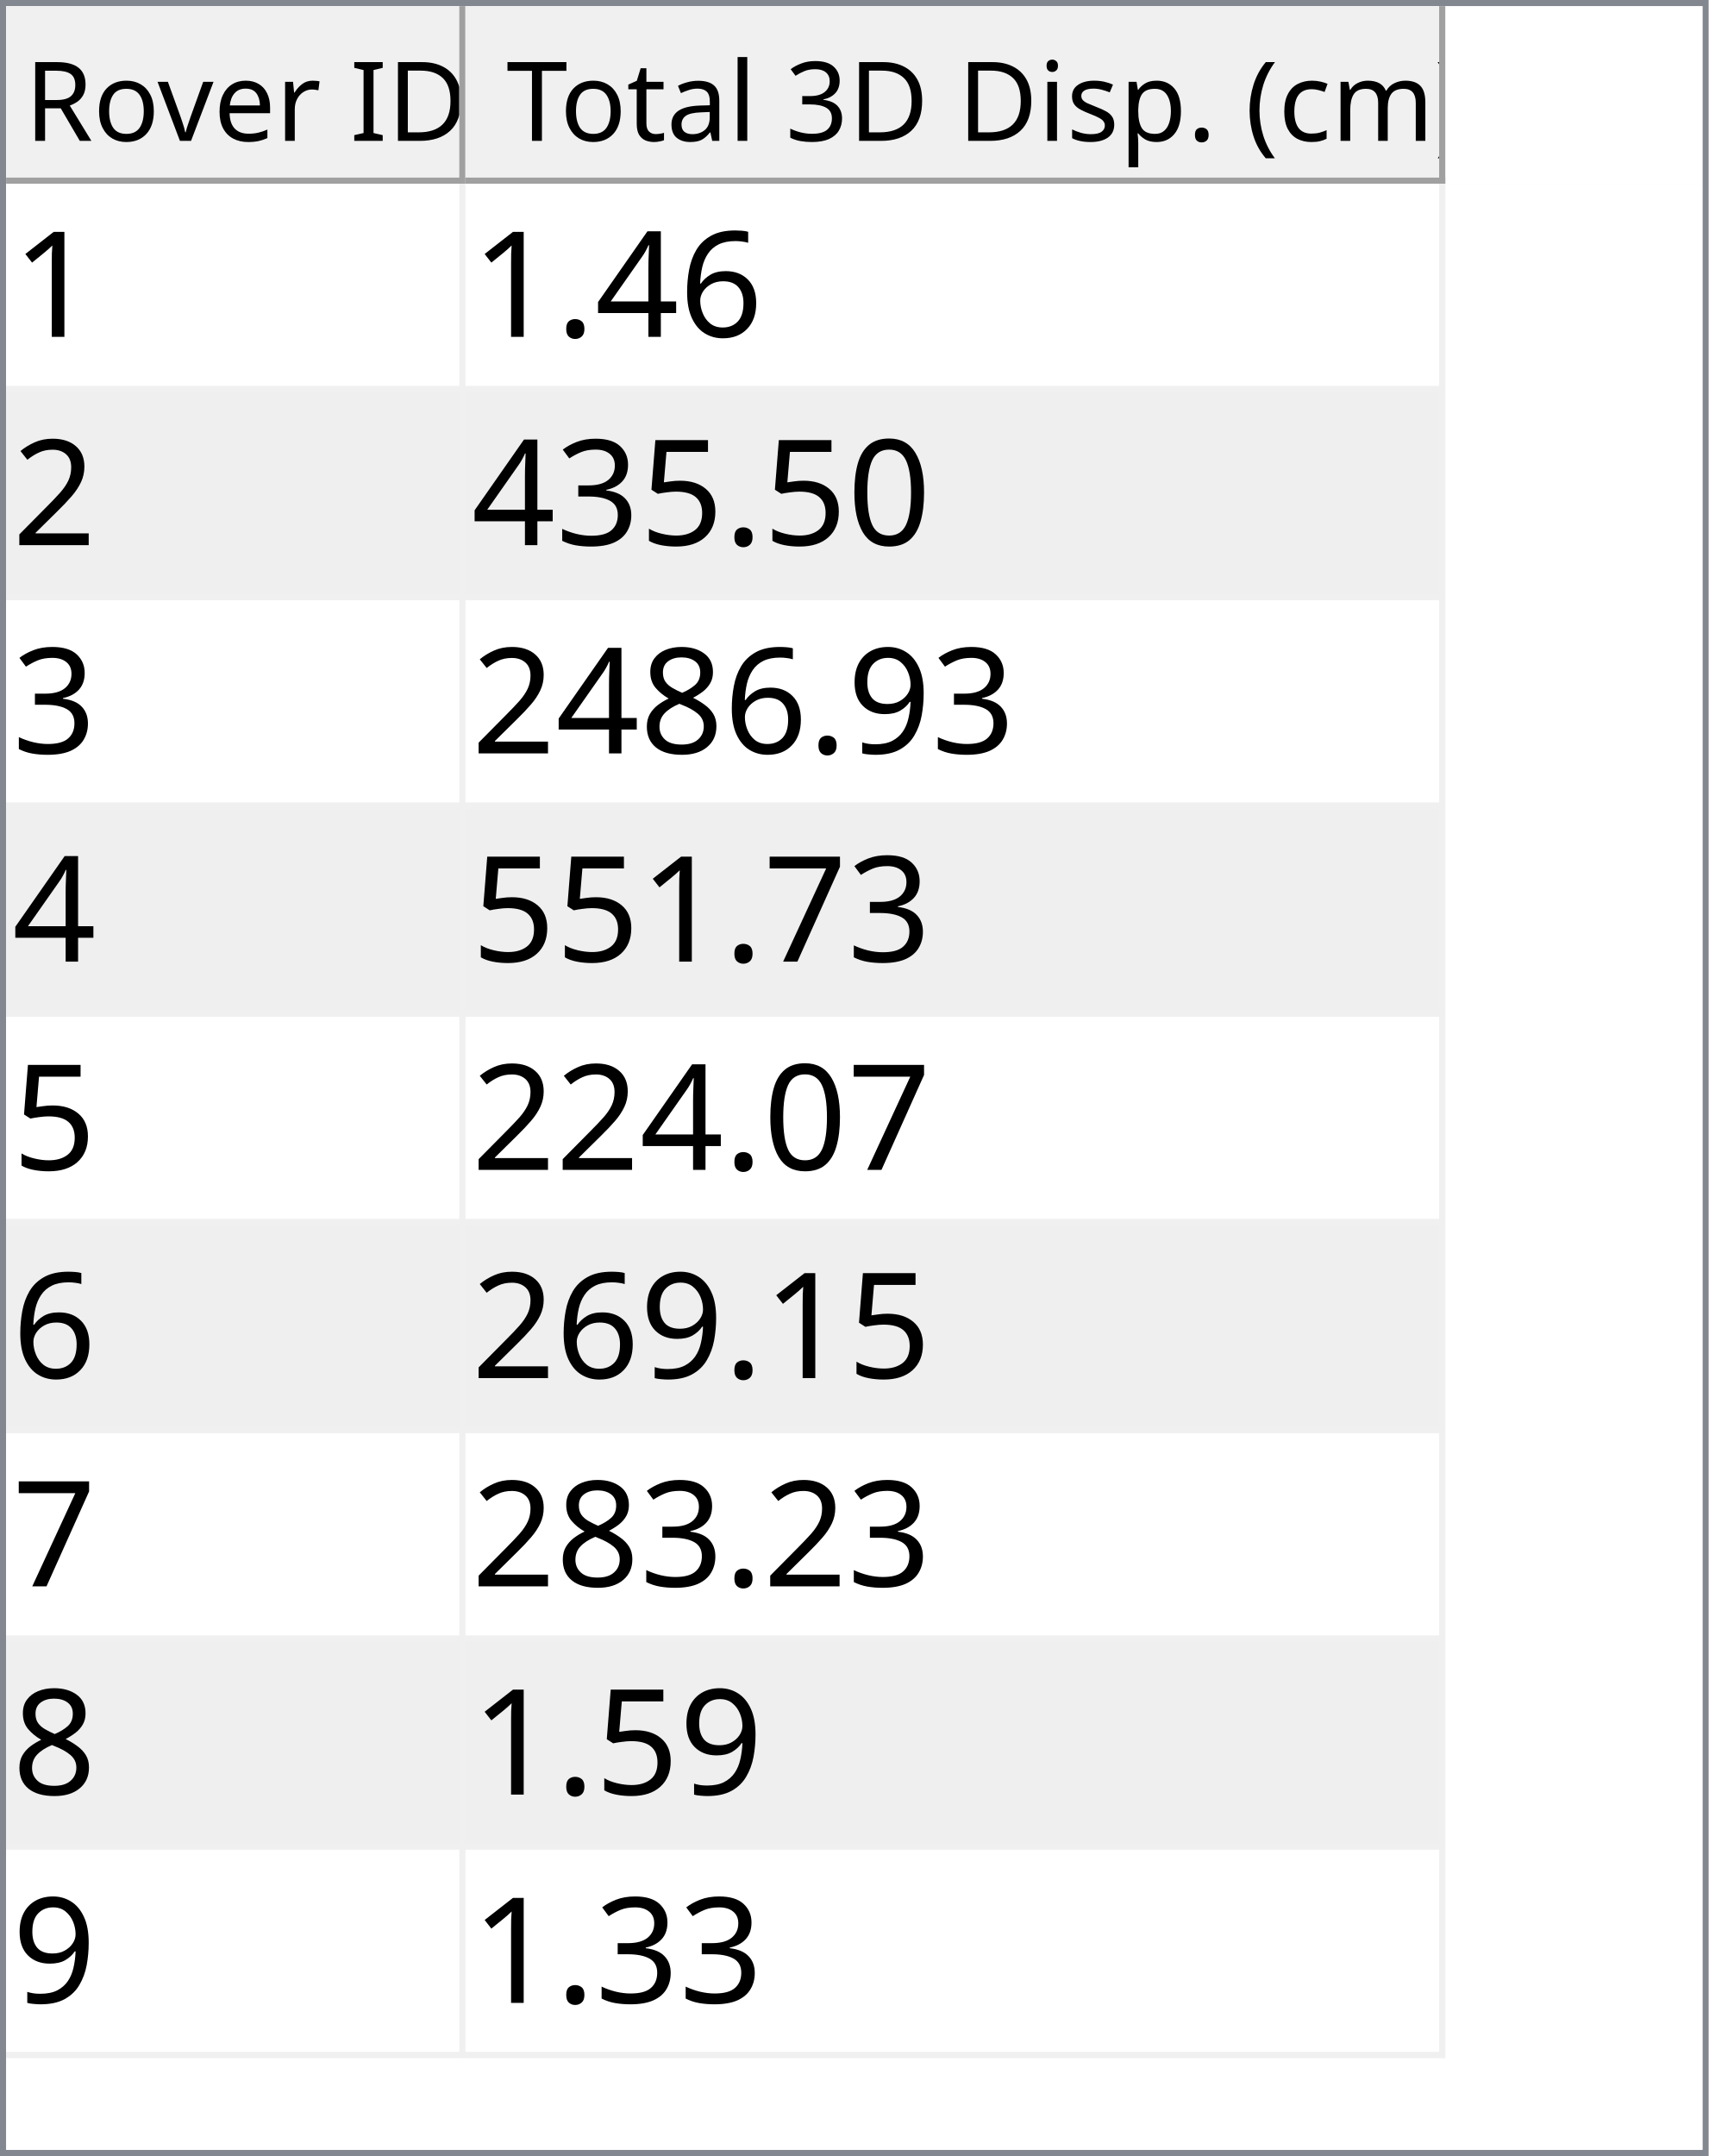
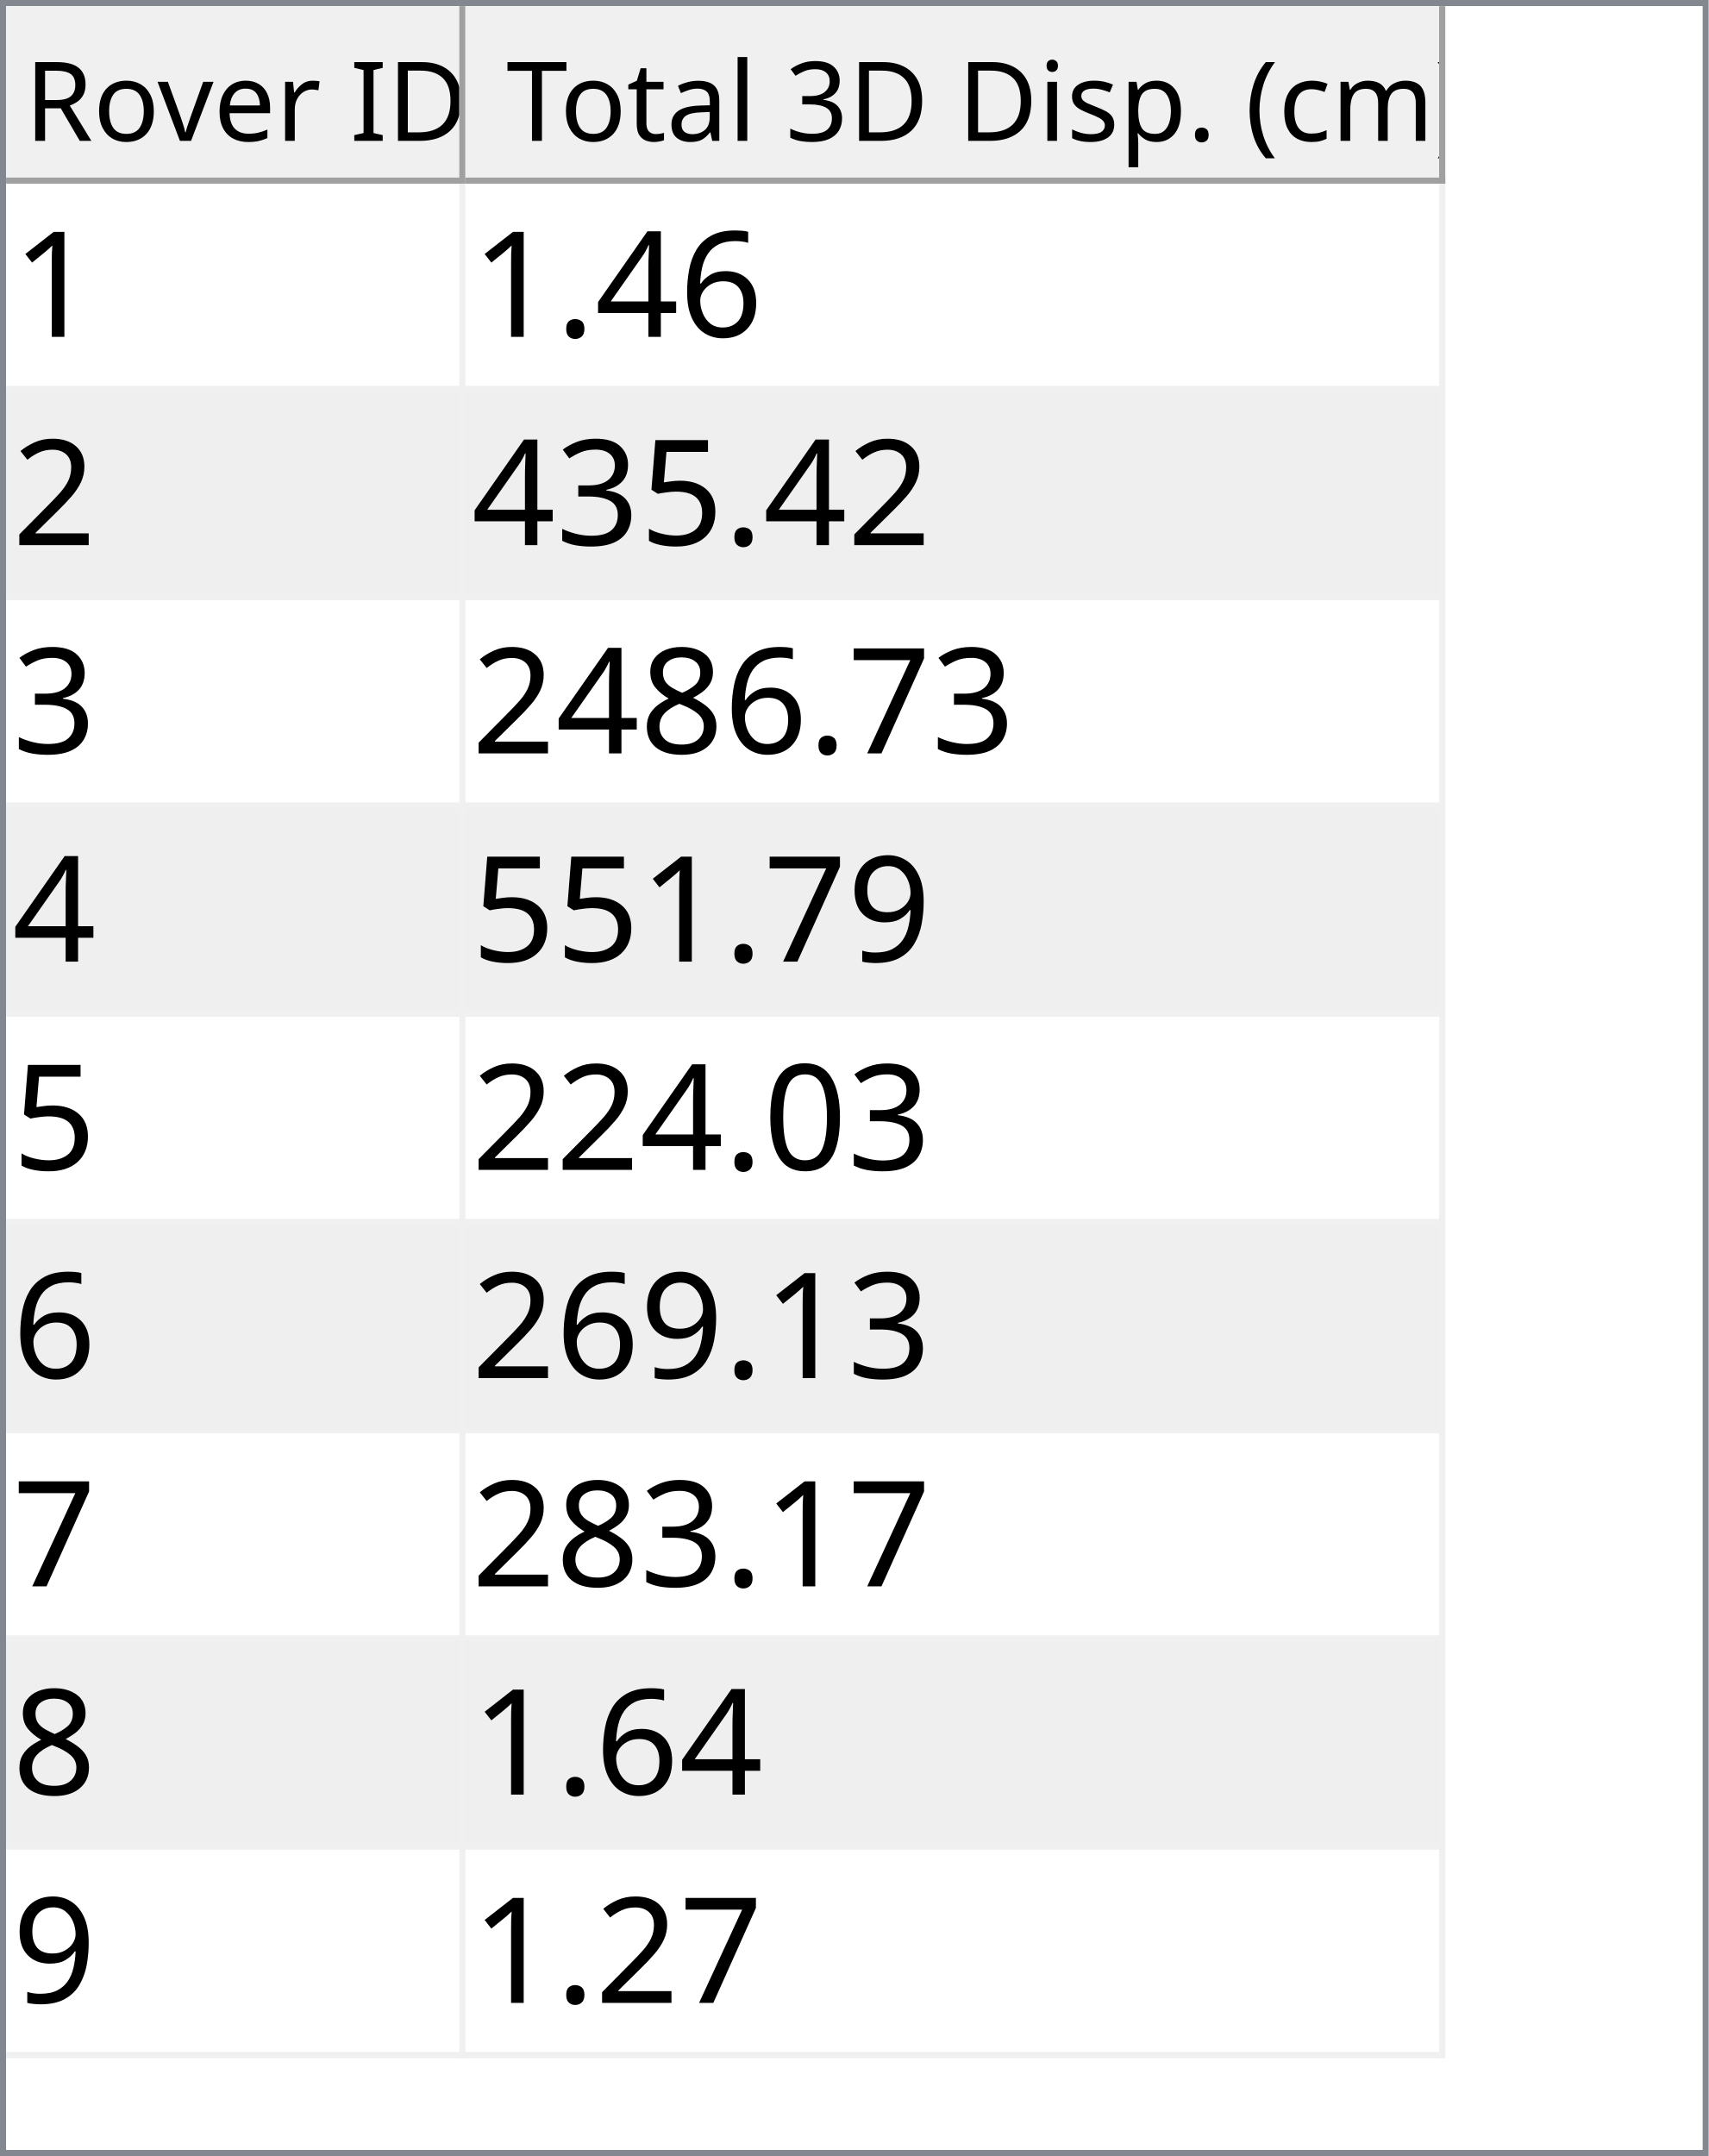
<svg xmlns="http://www.w3.org/2000/svg" style="fill-opacity:1; color-rendering:auto; color-interpolation:auto; text-rendering:auto; stroke:black; stroke-linecap:square; stroke-miterlimit:10; shape-rendering:auto; stroke-opacity:1; fill:black; stroke-dasharray:none; font-weight:normal; stroke-width:1; font-family:'Dialog'; font-style:normal; stroke-linejoin:miter; font-size:12px; stroke-dashoffset:0; image-rendering:auto;" width="279" height="352">
  <defs id="genericDefs" />
  <g>
    <defs id="defs1">
      <clipPath clipPathUnits="userSpaceOnUse" id="clipPath1">
        <path d="M0 0 L279 0 L279 352 L0 352 L0 0 Z" />
      </clipPath>
      <clipPath clipPathUnits="userSpaceOnUse" id="clipPath2">
        <path d="M0 0 L0 352 L279 352 L279 0 Z" />
      </clipPath>
      <clipPath clipPathUnits="userSpaceOnUse" id="clipPath3">
        <path d="M0 0 L0 29 L277 29 L277 0 Z" />
      </clipPath>
      <clipPath clipPathUnits="userSpaceOnUse" id="clipPath4">
        <path d="M0 0 L0 29 L75 29 L75 0 Z" />
      </clipPath>
      <clipPath clipPathUnits="userSpaceOnUse" id="clipPath5">
        <path d="M1 1 L1 28 L74 28 L74 1 Z" />
      </clipPath>
      <clipPath clipPathUnits="userSpaceOnUse" id="clipPath6">
        <path d="M0 0 L0 27 L73 27 L73 0 Z" />
      </clipPath>
      <clipPath clipPathUnits="userSpaceOnUse" id="clipPath7">
        <path d="M-0.5 -0.5 L-0.5 28.5 L74.5 28.5 L74.5 -0.5 Z" />
      </clipPath>
      <clipPath clipPathUnits="userSpaceOnUse" id="clipPath8">
        <path d="M0 0 L0 29 L160 29 L160 0 Z" />
      </clipPath>
      <clipPath clipPathUnits="userSpaceOnUse" id="clipPath9">
        <path d="M1 1 L1 28 L159 28 L159 1 Z" />
      </clipPath>
      <clipPath clipPathUnits="userSpaceOnUse" id="clipPath10">
        <path d="M0 0 L0 27 L158 27 L158 0 Z" />
      </clipPath>
      <clipPath clipPathUnits="userSpaceOnUse" id="clipPath11">
        <path d="M-0.5 -0.5 L-0.5 28.5 L159.5 28.5 L159.5 -0.5 Z" />
      </clipPath>
      <clipPath clipPathUnits="userSpaceOnUse" id="clipPath12">
        <path d="M0 0 L0 321 L277 321 L277 0 Z" />
      </clipPath>
      <clipPath clipPathUnits="userSpaceOnUse" id="clipPath13">
        <path d="M0 0 L0 306 L235 306 L235 0 Z" />
      </clipPath>
      <clipPath clipPathUnits="userSpaceOnUse" id="clipPath14">
        <path d="M-0.5 -0.5 L-0.5 305.5 L234.5 305.5 L234.5 -0.5 Z" />
      </clipPath>
      <clipPath clipPathUnits="userSpaceOnUse" id="clipPath15">
        <path d="M0 0 L0 33 L74 33 L74 0 Z" />
      </clipPath>
      <clipPath clipPathUnits="userSpaceOnUse" id="clipPath16">
        <path d="M0 0 L0 33 L159 33 L159 0 Z" />
      </clipPath>
      <font horiz-adv-x="64.551" id="font1">
        <font-face ascent="107.91" descent="25.098" units-per-em="100" style="font-style:normal; font-family:Segoe UI; font-weight:normal;" />
        <missing-glyph horiz-adv-x="64.551" d="M8.109 0 L8.109 68.266 L56.453 68.266 L56.453 0 L8.109 0 ZM15.328 7.234 L49.219 7.234 L49.219 61.031 L15.328 61.031 L15.328 7.234 Z" />
        <glyph unicode="D" horiz-adv-x="70.117" d="M9.188 0 L9.188 70.016 L28.516 70.016 Q65.531 70.016 65.531 35.891 Q65.531 19.672 55.25 9.836 Q44.969 0 27.734 0 L9.188 0 ZM17.391 62.594 L17.391 7.422 L27.828 7.422 Q41.609 7.422 49.273 14.797 Q56.938 22.172 56.938 35.688 Q56.938 62.594 28.328 62.594 L17.391 62.594 Z" />
        <glyph unicode="I" horiz-adv-x="26.611" d="M17.391 0 L9.188 0 L9.188 70.016 L17.391 70.016 L17.391 0 Z" />
        <glyph unicode=" " horiz-adv-x="27.393" d="" />
        <glyph unicode="r" horiz-adv-x="34.766" d="M34.188 41.891 Q32.078 43.5 28.125 43.5 Q23 43.5 19.555 38.672 Q16.109 33.844 16.109 25.484 L16.109 0 L8.109 0 L8.109 50 L16.109 50 L16.109 39.703 L16.312 39.703 Q18.016 44.969 21.531 47.922 Q25.047 50.875 29.391 50.875 Q32.516 50.875 34.188 50.203 L34.188 41.891 Z" />
        <glyph unicode="e" horiz-adv-x="52.295" d="M48.297 23 L12.984 23 Q13.188 14.656 17.484 10.109 Q21.781 5.562 29.297 5.562 Q37.75 5.562 44.828 11.141 L44.828 3.609 Q38.234 -1.172 27.391 -1.172 Q16.797 -1.172 10.742 5.641 Q4.688 12.453 4.688 24.812 Q4.688 36.469 11.305 43.82 Q17.922 51.172 27.734 51.172 Q37.547 51.172 42.922 44.828 Q48.297 38.484 48.297 27.203 L48.297 23 ZM40.094 29.781 Q40.047 36.719 36.75 40.578 Q33.453 44.438 27.594 44.438 Q21.922 44.438 17.969 40.383 Q14.016 36.328 13.094 29.781 L40.094 29.781 Z" />
        <glyph unicode="v" horiz-adv-x="47.9" d="M47.406 50 L27.484 0 L19.625 0 L0.688 50 L9.469 50 L22.172 13.672 Q23.578 9.672 23.922 6.688 L24.125 6.688 Q24.609 10.453 25.688 13.484 L38.969 50 L47.406 50 Z" />
        <glyph unicode="o" horiz-adv-x="58.594" d="M29 -1.172 Q17.922 -1.172 11.305 5.836 Q4.688 12.844 4.688 24.422 Q4.688 37.016 11.57 44.094 Q18.453 51.172 30.172 51.172 Q41.359 51.172 47.633 44.289 Q53.906 37.406 53.906 25.203 Q53.906 13.234 47.141 6.031 Q40.375 -1.172 29 -1.172 ZM29.594 44.438 Q21.875 44.438 17.383 39.188 Q12.891 33.938 12.891 24.703 Q12.891 15.828 17.43 10.695 Q21.969 5.562 29.594 5.562 Q37.359 5.562 41.531 10.594 Q45.703 15.625 45.703 24.906 Q45.703 34.281 41.531 39.359 Q37.359 44.438 29.594 44.438 Z" />
        <glyph unicode="R" horiz-adv-x="59.814" d="M59.375 0 L49.609 0 L37.891 19.625 Q36.281 22.359 34.766 24.289 Q33.25 26.219 31.664 27.438 Q30.078 28.656 28.25 29.219 Q26.422 29.781 24.125 29.781 L17.391 29.781 L17.391 0 L9.188 0 L9.188 70.016 L30.078 70.016 Q34.672 70.016 38.555 68.867 Q42.438 67.719 45.289 65.375 Q48.141 63.031 49.758 59.547 Q51.375 56.062 51.375 51.375 Q51.375 47.703 50.273 44.656 Q49.172 41.609 47.148 39.211 Q45.125 36.812 42.266 35.133 Q39.406 33.453 35.844 32.516 L35.844 32.328 Q37.594 31.547 38.891 30.547 Q40.188 29.547 41.359 28.18 Q42.531 26.812 43.68 25.078 Q44.828 23.344 46.234 21.047 L59.375 0 ZM17.391 62.594 L17.391 37.203 L28.516 37.203 Q31.594 37.203 34.203 38.133 Q36.812 39.062 38.719 40.797 Q40.625 42.531 41.703 45.047 Q42.781 47.562 42.781 50.688 Q42.781 56.297 39.141 59.445 Q35.5 62.594 28.609 62.594 L17.391 62.594 Z" />
        <glyph unicode=")" horiz-adv-x="30.176" d="M8.297 -15.922 L1.172 -15.922 Q16.406 2.344 16.406 26.812 Q16.406 51.469 1.078 70.016 L8.297 70.016 Q23.531 52.156 23.531 26.703 Q23.531 1.375 8.297 -15.922 Z" />
        <glyph unicode="m" horiz-adv-x="86.133" d="M79.109 0 L71.094 0 L71.094 28.719 Q71.094 37.016 68.531 40.727 Q65.969 44.438 59.906 44.438 Q54.781 44.438 51.195 39.75 Q47.609 35.062 47.609 28.516 L47.609 0 L39.594 0 L39.594 29.688 Q39.594 44.438 28.219 44.438 Q22.953 44.438 19.531 40.016 Q16.109 35.594 16.109 28.516 L16.109 0 L8.109 0 L8.109 50 L16.109 50 L16.109 42.094 L16.312 42.094 Q21.625 51.172 31.844 51.172 Q36.969 51.172 40.773 48.312 Q44.578 45.453 46 40.828 Q51.562 51.172 62.594 51.172 Q79.109 51.172 79.109 30.812 L79.109 0 Z" />
        <glyph unicode="c" horiz-adv-x="46.191" d="M42.188 2.297 Q36.422 -1.172 28.516 -1.172 Q17.828 -1.172 11.258 5.789 Q4.688 12.75 4.688 23.828 Q4.688 36.188 11.766 43.68 Q18.844 51.172 30.672 51.172 Q37.25 51.172 42.281 48.734 L42.281 40.531 Q36.719 44.438 30.375 44.438 Q22.703 44.438 17.797 38.945 Q12.891 33.453 12.891 24.516 Q12.891 15.719 17.508 10.641 Q22.125 5.562 29.891 5.562 Q36.422 5.562 42.188 9.906 L42.188 2.297 Z" />
        <glyph unicode="(" horiz-adv-x="30.176" d="M29.109 -15.922 L21.969 -15.922 Q6.844 1.375 6.844 26.703 Q6.844 52.156 21.969 70.016 L29.203 70.016 Q13.875 51.469 13.875 26.812 Q13.875 2.344 29.109 -15.922 Z" />
        <glyph unicode="." horiz-adv-x="21.68" d="M10.891 -1.078 Q8.641 -1.078 7.055 0.539 Q5.469 2.156 5.469 4.391 Q5.469 6.641 7.055 8.273 Q8.641 9.906 10.891 9.906 Q13.188 9.906 14.797 8.273 Q16.406 6.641 16.406 4.391 Q16.406 2.156 14.797 0.539 Q13.188 -1.078 10.891 -1.078 Z" />
        <glyph unicode="p" horiz-adv-x="58.789" d="M16.312 7.234 L16.109 7.234 L16.109 -23 L8.109 -23 L8.109 50 L16.109 50 L16.109 41.219 L16.312 41.219 Q22.219 51.172 33.594 51.172 Q43.266 51.172 48.688 44.461 Q54.109 37.75 54.109 26.469 Q54.109 13.922 48 6.375 Q41.891 -1.172 31.297 -1.172 Q21.578 -1.172 16.312 7.234 ZM16.109 27.391 L16.109 20.406 Q16.109 14.203 20.141 9.883 Q24.172 5.562 30.375 5.562 Q37.641 5.562 41.773 11.133 Q45.906 16.703 45.906 26.609 Q45.906 34.969 42.047 39.703 Q38.188 44.438 31.594 44.438 Q24.609 44.438 20.359 39.578 Q16.109 34.719 16.109 27.391 Z" />
        <glyph unicode="s" horiz-adv-x="42.432" d="M5.078 1.812 L5.078 10.406 Q11.625 5.562 19.484 5.562 Q30.031 5.562 30.031 12.594 Q30.031 14.594 29.125 15.992 Q28.219 17.391 26.68 18.461 Q25.141 19.531 23.07 20.383 Q21 21.234 18.609 22.172 Q15.281 23.484 12.766 24.828 Q10.25 26.172 8.57 27.859 Q6.891 29.547 6.031 31.695 Q5.172 33.844 5.172 36.719 Q5.172 40.234 6.789 42.945 Q8.406 45.656 11.086 47.484 Q13.766 49.312 17.211 50.242 Q20.656 51.172 24.312 51.172 Q30.812 51.172 35.938 48.922 L35.938 40.828 Q30.422 44.438 23.25 44.438 Q21 44.438 19.195 43.922 Q17.391 43.406 16.094 42.477 Q14.797 41.547 14.086 40.258 Q13.375 38.969 13.375 37.406 Q13.375 35.453 14.086 34.133 Q14.797 32.812 16.164 31.789 Q17.531 30.766 19.484 29.938 Q21.438 29.109 23.922 28.125 Q27.25 26.859 29.883 25.516 Q32.516 24.172 34.375 22.484 Q36.234 20.797 37.234 18.602 Q38.234 16.406 38.234 13.375 Q38.234 9.672 36.602 6.938 Q34.969 4.203 32.234 2.398 Q29.5 0.594 25.93 -0.289 Q22.359 -1.172 18.453 -1.172 Q10.75 -1.172 5.078 1.812 Z" />
        <glyph unicode="i" horiz-adv-x="24.219" d="M12.203 62.703 Q10.062 62.703 8.547 64.164 Q7.031 65.625 7.031 67.875 Q7.031 70.125 8.547 71.609 Q10.062 73.094 12.203 73.094 Q14.406 73.094 15.945 71.609 Q17.484 70.125 17.484 67.875 Q17.484 65.719 15.945 64.211 Q14.406 62.703 12.203 62.703 ZM16.109 0 L8.109 0 L8.109 50 L16.109 50 L16.109 0 Z" />
        <glyph unicode="3" horiz-adv-x="53.906" d="M46.531 19.828 Q46.531 15.094 44.75 11.211 Q42.969 7.328 39.719 4.57 Q36.469 1.812 31.93 0.297 Q27.391 -1.219 21.922 -1.219 Q11.922 -1.219 6 2.594 L6 11.188 Q13.094 5.609 22.219 5.609 Q25.875 5.609 28.828 6.539 Q31.781 7.469 33.906 9.227 Q36.031 10.984 37.18 13.477 Q38.328 15.969 38.328 19.094 Q38.328 32.812 18.797 32.812 L12.984 32.812 L12.984 39.594 L18.5 39.594 Q35.797 39.594 35.797 52.484 Q35.797 64.406 22.609 64.406 Q15.188 64.406 8.688 59.422 L8.688 67.188 Q15.375 71.188 24.609 71.188 Q29 71.188 32.57 69.969 Q36.141 68.75 38.68 66.555 Q41.219 64.359 42.609 61.281 Q44 58.203 44 54.5 Q44 40.672 30.031 36.719 L30.031 36.531 Q33.594 36.141 36.625 34.797 Q39.656 33.453 41.852 31.305 Q44.047 29.156 45.289 26.25 Q46.531 23.344 46.531 19.828 Z" />
        <glyph unicode="l" horiz-adv-x="24.219" d="M16.109 0 L8.109 0 L8.109 74.031 L16.109 74.031 L16.109 0 Z" />
        <glyph unicode="a" horiz-adv-x="50.879" d="M43.891 0 L35.891 0 L35.891 7.812 L35.688 7.812 Q30.469 -1.172 20.312 -1.172 Q12.844 -1.172 8.617 2.781 Q4.391 6.734 4.391 13.281 Q4.391 27.297 20.906 29.594 L35.891 31.688 Q35.891 44.438 25.594 44.438 Q16.547 44.438 9.281 38.281 L9.281 46.484 Q16.656 51.172 26.266 51.172 Q43.891 51.172 43.891 32.516 L43.891 0 ZM35.891 25.297 L23.828 23.641 Q18.266 22.859 15.43 20.875 Q12.594 18.891 12.594 13.875 Q12.594 10.203 15.211 7.883 Q17.828 5.562 22.172 5.562 Q28.125 5.562 32.008 9.742 Q35.891 13.922 35.891 20.312 L35.891 25.297 Z" />
        <glyph unicode="t" horiz-adv-x="33.887" d="M31.297 0.484 Q28.469 -1.078 23.828 -1.078 Q10.688 -1.078 10.688 13.578 L10.688 43.172 L2.094 43.172 L2.094 50 L10.688 50 L10.688 62.203 L18.703 64.797 L18.703 50 L31.297 50 L31.297 43.172 L18.703 43.172 L18.703 14.984 Q18.703 9.969 20.414 7.82 Q22.125 5.672 26.078 5.672 Q29.109 5.672 31.297 7.328 L31.297 0.484 Z" />
        <glyph unicode="T" horiz-adv-x="52.393" d="M50.594 62.594 L30.375 62.594 L30.375 0 L22.172 0 L22.172 62.594 L2 62.594 L2 70.016 L50.594 70.016 L50.594 62.594 Z" />
      </font>
      <font horiz-adv-x="75.0" id="font2">
        <font-face ascent="100.537" descent="21.973" units-per-em="100" style="font-style:normal; font-family:sans-serif; font-weight:normal;" />
        <missing-glyph horiz-adv-x="75.0" d="M12.5 0 L12.5 62.5 L62.5 62.5 L62.5 0 L12.5 0 ZM14.062 1.562 L60.938 1.562 L60.938 60.938 L14.062 60.938 L14.062 1.562 Z" />
        <glyph unicode="1" horiz-adv-x="55.615" d="M37.25 0 L28.469 0 L28.469 56 Q25.297 52.984 20.141 49.953 Q14.984 46.922 10.891 45.406 L10.891 53.906 Q18.266 57.375 23.781 62.305 Q29.297 67.234 31.594 71.875 L37.25 71.875 L37.25 0 Z" />
        <glyph unicode="6" horiz-adv-x="55.615" d="M49.75 54.047 L41.016 53.375 Q39.844 58.547 37.703 60.891 Q34.125 64.656 28.906 64.656 Q24.703 64.656 21.531 62.312 Q17.391 59.281 14.992 53.469 Q12.594 47.656 12.5 36.922 Q15.672 41.75 20.266 44.094 Q24.859 46.438 29.891 46.438 Q38.672 46.438 44.852 39.969 Q51.031 33.5 51.031 23.25 Q51.031 16.5 48.125 10.719 Q45.219 4.938 40.141 1.859 Q35.062 -1.219 28.609 -1.219 Q17.625 -1.219 10.695 6.859 Q3.766 14.938 3.766 33.5 Q3.766 54.25 11.422 63.672 Q18.109 71.875 29.438 71.875 Q37.891 71.875 43.289 67.141 Q48.688 62.406 49.75 54.047 ZM13.875 23.188 Q13.875 18.656 15.797 14.508 Q17.719 10.359 21.188 8.18 Q24.656 6 28.469 6 Q34.031 6 38.039 10.492 Q42.047 14.984 42.047 22.703 Q42.047 30.125 38.086 34.398 Q34.125 38.672 28.125 38.672 Q22.172 38.672 18.023 34.398 Q13.875 30.125 13.875 23.188 Z" />
        <glyph unicode="4" horiz-adv-x="55.615" d="M32.328 0 L32.328 17.141 L1.266 17.141 L1.266 25.203 L33.938 71.578 L41.109 71.578 L41.109 25.203 L50.781 25.203 L50.781 17.141 L41.109 17.141 L41.109 0 L32.328 0 ZM32.328 25.203 L32.328 57.469 L9.906 25.203 L32.328 25.203 Z" />
        <glyph unicode="." horiz-adv-x="27.783" d="M9.078 0 L9.078 10.016 L19.094 10.016 L19.094 0 L9.078 0 Z" />
        <glyph unicode="2" horiz-adv-x="55.615" d="M50.344 8.453 L50.344 0 L3.031 0 Q2.938 3.172 4.047 6.109 Q5.859 10.938 9.836 15.625 Q13.812 20.312 21.344 26.469 Q33.016 36.031 37.117 41.625 Q41.219 47.219 41.219 52.203 Q41.219 57.422 37.477 61.008 Q33.734 64.594 27.734 64.594 Q21.391 64.594 17.578 60.789 Q13.766 56.984 13.719 50.25 L4.688 51.172 Q5.609 61.281 11.664 66.578 Q17.719 71.875 27.938 71.875 Q38.234 71.875 44.242 66.164 Q50.25 60.453 50.25 52 Q50.25 47.703 48.492 43.555 Q46.734 39.406 42.656 34.812 Q38.578 30.219 29.109 22.219 Q21.188 15.578 18.945 13.211 Q16.703 10.844 15.234 8.453 L50.344 8.453 Z" />
-         <glyph unicode="0" horiz-adv-x="55.615" d="M4.156 35.297 Q4.156 48 6.766 55.742 Q9.375 63.484 14.523 67.68 Q19.672 71.875 27.484 71.875 Q33.25 71.875 37.594 69.555 Q41.938 67.234 44.773 62.867 Q47.609 58.5 49.219 52.227 Q50.828 45.953 50.828 35.297 Q50.828 22.703 48.242 14.969 Q45.656 7.234 40.508 3.008 Q35.359 -1.219 27.484 -1.219 Q17.141 -1.219 11.234 6.203 Q4.156 15.141 4.156 35.297 ZM13.188 35.297 Q13.188 17.672 17.312 11.836 Q21.438 6 27.484 6 Q33.547 6 37.672 11.859 Q41.797 17.719 41.797 35.297 Q41.797 52.984 37.672 58.789 Q33.547 64.594 27.391 64.594 Q21.344 64.594 17.719 59.469 Q13.188 52.938 13.188 35.297 Z" />
        <glyph unicode="5" horiz-adv-x="55.615" d="M4.156 18.75 L13.375 19.531 Q14.406 12.797 18.141 9.398 Q21.875 6 27.156 6 Q33.5 6 37.891 10.789 Q42.281 15.578 42.281 23.484 Q42.281 31 38.062 35.352 Q33.844 39.703 27 39.703 Q22.75 39.703 19.336 37.773 Q15.922 35.844 13.969 32.766 L5.719 33.844 L12.641 70.609 L48.25 70.609 L48.25 62.203 L19.672 62.203 L15.828 42.969 Q22.266 47.469 29.344 47.469 Q38.719 47.469 45.164 40.969 Q51.609 34.469 51.609 24.266 Q51.609 14.547 45.953 7.469 Q39.062 -1.219 27.156 -1.219 Q17.391 -1.219 11.211 4.25 Q5.031 9.719 4.156 18.75 Z" />
        <glyph unicode="3" horiz-adv-x="55.615" d="M4.203 18.891 L12.984 20.062 Q14.5 12.594 18.141 9.297 Q21.781 6 27 6 Q33.203 6 37.477 10.297 Q41.75 14.594 41.75 20.953 Q41.75 27 37.797 30.93 Q33.844 34.859 27.734 34.859 Q25.25 34.859 21.531 33.891 L22.516 41.609 Q23.391 41.5 23.922 41.5 Q29.547 41.5 34.039 44.43 Q38.531 47.359 38.531 53.469 Q38.531 58.297 35.258 61.477 Q31.984 64.656 26.812 64.656 Q21.688 64.656 18.266 61.43 Q14.844 58.203 13.875 51.766 L5.078 53.328 Q6.688 62.156 12.398 67.016 Q18.109 71.875 26.609 71.875 Q32.469 71.875 37.398 69.359 Q42.328 66.844 44.945 62.5 Q47.562 58.156 47.562 53.266 Q47.562 48.641 45.07 44.828 Q42.578 41.016 37.703 38.766 Q44.047 37.312 47.562 32.695 Q51.078 28.078 51.078 21.141 Q51.078 11.766 44.242 5.25 Q37.406 -1.266 26.953 -1.266 Q17.531 -1.266 11.305 4.352 Q5.078 9.969 4.203 18.891 Z" />
+         <glyph unicode="7" horiz-adv-x="55.615" d="M4.734 62.203 L4.734 70.656 L51.078 70.656 L51.078 63.812 Q44.234 56.547 37.523 44.484 Q30.812 32.422 27.156 19.672 Q24.516 10.688 23.781 0 L14.75 0 Q14.891 8.453 18.062 20.414 Q21.234 32.375 27.172 43.484 Q33.109 54.594 39.797 62.203 L4.734 62.203 Z" />
+         <glyph unicode="8" horiz-adv-x="55.615" d="M17.672 38.812 Q12.203 40.828 9.57 44.539 Q6.938 48.25 6.938 53.422 Q6.938 61.234 12.555 66.555 Q18.172 71.875 27.484 71.875 Q36.859 71.875 42.578 66.43 Q48.297 60.984 48.297 53.172 Q48.297 48.188 45.68 44.508 Q43.062 40.828 37.75 38.812 Q44.344 36.672 47.781 31.883 Q51.219 27.094 51.219 20.453 Q51.219 11.281 44.727 5.031 Q38.234 -1.219 27.641 -1.219 Q17.047 -1.219 10.547 5.055 Q4.047 11.328 4.047 20.703 Q4.047 27.688 7.594 32.398 Q11.141 37.109 17.672 38.812 ZM15.922 53.719 Q15.922 48.641 19.195 45.414 Q22.469 42.188 27.688 42.188 Q32.766 42.188 36.016 45.383 Q39.266 48.578 39.266 53.219 Q39.266 58.062 35.914 61.359 Q32.562 64.656 27.594 64.656 Q22.562 64.656 19.242 61.43 Q15.922 58.203 15.922 53.719 ZM13.094 20.656 Q13.094 16.891 14.875 13.375 Q16.656 9.859 20.172 7.93 Q23.688 6 27.734 6 Q34.031 6 38.133 10.055 Q42.234 14.109 42.234 20.359 Q42.234 26.703 38.016 30.859 Q33.797 35.016 27.438 35.016 Q21.234 35.016 17.164 30.914 Q13.094 26.812 13.094 20.656 Z" />
        <glyph unicode="9" horiz-adv-x="55.615" d="M5.469 16.547 L13.922 17.328 Q14.984 11.375 18.016 8.688 Q21.047 6 25.781 6 Q29.828 6 32.883 7.859 Q35.938 9.719 37.891 12.82 Q39.844 15.922 41.164 21.195 Q42.484 26.469 42.484 31.938 Q42.484 32.516 42.438 33.688 Q39.797 29.5 35.234 26.883 Q30.672 24.266 25.344 24.266 Q16.453 24.266 10.305 30.711 Q4.156 37.156 4.156 47.703 Q4.156 58.594 10.578 65.234 Q17 71.875 26.656 71.875 Q33.641 71.875 39.43 68.117 Q45.219 64.359 48.219 57.398 Q51.219 50.438 51.219 37.25 Q51.219 23.531 48.242 15.406 Q45.266 7.281 39.383 3.031 Q33.5 -1.219 25.594 -1.219 Q17.188 -1.219 11.867 3.445 Q6.547 8.109 5.469 16.547 ZM41.453 48.141 Q41.453 55.719 37.43 60.156 Q33.406 64.594 27.734 64.594 Q21.875 64.594 17.531 59.812 Q13.188 55.031 13.188 47.406 Q13.188 40.578 17.312 36.305 Q21.438 32.031 27.484 32.031 Q33.594 32.031 37.523 36.305 Q41.453 40.578 41.453 48.141 Z" />
-         <glyph unicode="8" horiz-adv-x="55.615" d="M17.672 38.812 Q12.203 40.828 9.57 44.539 Q6.938 48.25 6.938 53.422 Q6.938 61.234 12.555 66.555 Q18.172 71.875 27.484 71.875 Q36.859 71.875 42.578 66.43 Q48.297 60.984 48.297 53.172 Q48.297 48.188 45.68 44.508 Q43.062 40.828 37.75 38.812 Q44.344 36.672 47.781 31.883 Q51.219 27.094 51.219 20.453 Q51.219 11.281 44.727 5.031 Q38.234 -1.219 27.641 -1.219 Q17.047 -1.219 10.547 5.055 Q4.047 11.328 4.047 20.703 Q4.047 27.688 7.594 32.398 Q11.141 37.109 17.672 38.812 ZM15.922 53.719 Q15.922 48.641 19.195 45.414 Q22.469 42.188 27.688 42.188 Q32.766 42.188 36.016 45.383 Q39.266 48.578 39.266 53.219 Q39.266 58.062 35.914 61.359 Q32.562 64.656 27.594 64.656 Q22.562 64.656 19.242 61.43 Q15.922 58.203 15.922 53.719 ZM13.094 20.656 Q13.094 16.891 14.875 13.375 Q16.656 9.859 20.172 7.93 Q23.688 6 27.734 6 Q34.031 6 38.133 10.055 Q42.234 14.109 42.234 20.359 Q42.234 26.703 38.016 30.859 Q33.797 35.016 27.438 35.016 Q21.234 35.016 17.164 30.914 Q13.094 26.812 13.094 20.656 Z" />
-         <glyph unicode="7" horiz-adv-x="55.615" d="M4.734 62.203 L4.734 70.656 L51.078 70.656 L51.078 63.812 Q44.234 56.547 37.523 44.484 Q30.812 32.422 27.156 19.672 Q24.516 10.688 23.781 0 L14.75 0 Q14.891 8.453 18.062 20.414 Q21.234 32.375 27.172 43.484 Q33.109 54.594 39.797 62.203 L4.734 62.203 Z" />
+         <glyph unicode="0" horiz-adv-x="55.615" d="M4.156 35.297 Q4.156 48 6.766 55.742 Q9.375 63.484 14.523 67.68 Q19.672 71.875 27.484 71.875 Q33.25 71.875 37.594 69.555 Q41.938 67.234 44.773 62.867 Q47.609 58.5 49.219 52.227 Q50.828 45.953 50.828 35.297 Q50.828 22.703 48.242 14.969 Q45.656 7.234 40.508 3.008 Q35.359 -1.219 27.484 -1.219 Q17.141 -1.219 11.234 6.203 Q4.156 15.141 4.156 35.297 ZM13.188 35.297 Q13.188 17.672 17.312 11.836 Q21.438 6 27.484 6 Q33.547 6 37.672 11.859 Q41.797 17.719 41.797 35.297 Q41.797 52.984 37.672 58.789 Q33.547 64.594 27.391 64.594 Q21.344 64.594 17.719 59.469 Q13.188 52.938 13.188 35.297 Z" />
      </font>
    </defs>
    <g style="fill:white; stroke:white;">
      <rect x="0" y="0" width="279" style="clip-path:url(#clipPath1); stroke:none;" height="352" />
    </g>
    <g style="fill:white; text-rendering:optimizeSpeed; color-rendering:optimizeSpeed; image-rendering:optimizeSpeed; shape-rendering:crispEdges; stroke:white; color-interpolation:sRGB;">
      <rect x="0" width="279" height="352" y="0" style="stroke:none;" />
      <path style="stroke:none;" d="M0 353 L279 353 L279 0 L0 0 Z" />
    </g>
    <g style="fill:rgb(240,240,240); font-size:18px; font-family:'Segoe UI'; stroke:rgb(240,240,240);">
      <rect x="0" y="0" width="279" style="clip-path:url(#clipPath2); stroke:none;" height="352" />
    </g>
    <g style="fill:rgb(130,135,144); font-size:18px; font-family:'Segoe UI'; stroke:rgb(130,135,144);">
      <path d="M0 0 L279 0 L279 352 L0 352 L0 0 ZM1 1 L278 1 L278 351 L1 351 L1 1 Z" style="fill-rule:evenodd; clip-path:url(#clipPath2); stroke:none;" />
    </g>
    <g style="fill:white; font-size:18px; font-family:'Segoe UI'; stroke:white;" transform="translate(1,1)">
      <rect x="0" y="0" width="277" style="clip-path:url(#clipPath3); stroke:none;" height="29" />
    </g>
    <g style="fill:rgb(240,240,240); font-size:18px; font-family:'Segoe UI'; stroke:rgb(240,240,240);" transform="translate(1,1)">
      <rect x="0" y="0" width="75" style="clip-path:url(#clipPath4); stroke:none;" height="29" />
    </g>
    <g style="font-family:'Segoe UI'; font-size:18px;" transform="translate(2,2)">
      <text x="2" xml:space="preserve" y="21" style="clip-path:url(#clipPath6); stroke:none;">Rover ID</text>
    </g>
    <g transform="translate(1.5,1.5)" style="fill:rgb(160,160,160); font-size:18px; font-family:'Segoe UI'; stroke:rgb(160,160,160); stroke-linejoin:bevel;">
      <line x1="74" x2="74" y1="0" style="fill:none; clip-path:url(#clipPath7);" y2="28" />
    </g>
    <g transform="matrix(1,0,0,1,1,1) translate(0.5,0.5)" style="fill:rgb(160,160,160); font-size:18px; font-family:'Segoe UI'; stroke:rgb(160,160,160); stroke-linejoin:bevel;">
      <line x1="0" x2="74" y1="28" style="fill:none; clip-path:url(#clipPath7);" y2="28" />
    </g>
    <g style="fill:rgb(240,240,240); font-size:18px; font-family:'Segoe UI'; stroke:rgb(240,240,240);" transform="translate(76,1)">
      <rect x="0" y="0" width="160" style="clip-path:url(#clipPath8); stroke:none;" height="29" />
    </g>
    <g style="font-family:'Segoe UI'; font-size:18px;" transform="translate(77,2)">
      <text x="1" xml:space="preserve" y="21" style="clip-path:url(#clipPath10); stroke:none;"> Total 3D Disp. (cm)</text>
    </g>
    <g transform="translate(76.5,1.5)" style="fill:rgb(160,160,160); font-size:18px; font-family:'Segoe UI'; stroke:rgb(160,160,160); stroke-linejoin:bevel;">
      <line x1="159" x2="159" y1="0" style="fill:none; clip-path:url(#clipPath11);" y2="28" />
    </g>
    <g transform="matrix(1,0,0,1,76,1) translate(0.5,0.5)" style="fill:rgb(160,160,160); font-size:18px; font-family:'Segoe UI'; stroke:rgb(160,160,160); stroke-linejoin:bevel;">
      <line x1="0" x2="159" y1="28" style="fill:none; clip-path:url(#clipPath11);" y2="28" />
    </g>
    <g style="fill:white; font-size:18px; font-family:'Segoe UI'; stroke:white;" transform="translate(1,30)">
      <rect x="0" y="0" width="277" style="clip-path:url(#clipPath12); stroke:none;" height="321" />
    </g>
    <g style="fill:rgb(240,240,240); font-size:24px; font-family:sans-serif; stroke:rgb(240,240,240);" transform="translate(1,30)">
      <rect x="0" y="0" width="235" style="clip-path:url(#clipPath13); stroke:none;" height="306" />
      <line transform="translate(0.5,0.5)" x1="0" x2="234" y1="33" style="clip-path:url(#clipPath14); fill:none; stroke-linejoin:bevel;" y2="33" />
    </g>
    <g transform="matrix(1,0,0,1,1,30) translate(0.5,0.5)" style="fill:rgb(240,240,240); font-size:24px; font-family:sans-serif; stroke:rgb(240,240,240); stroke-linejoin:bevel;">
      <line x1="0" x2="234" y1="67" style="fill:none; clip-path:url(#clipPath14);" y2="67" />
    </g>
    <g transform="matrix(1,0,0,1,1,30) translate(0.5,0.5)" style="fill:rgb(240,240,240); font-size:24px; font-family:sans-serif; stroke:rgb(240,240,240); stroke-linejoin:bevel;">
      <line x1="0" x2="234" y1="101" style="fill:none; clip-path:url(#clipPath14);" y2="101" />
    </g>
    <g transform="matrix(1,0,0,1,1,30) translate(0.5,0.5)" style="fill:rgb(240,240,240); font-size:24px; font-family:sans-serif; stroke:rgb(240,240,240); stroke-linejoin:bevel;">
      <line x1="0" x2="234" y1="135" style="fill:none; clip-path:url(#clipPath14);" y2="135" />
    </g>
    <g transform="matrix(1,0,0,1,1,30) translate(0.5,0.5)" style="fill:rgb(240,240,240); font-size:24px; font-family:sans-serif; stroke:rgb(240,240,240); stroke-linejoin:bevel;">
      <line x1="0" x2="234" y1="169" style="fill:none; clip-path:url(#clipPath14);" y2="169" />
    </g>
    <g transform="matrix(1,0,0,1,1,30) translate(0.5,0.5)" style="fill:rgb(240,240,240); font-size:24px; font-family:sans-serif; stroke:rgb(240,240,240); stroke-linejoin:bevel;">
      <line x1="0" x2="234" y1="203" style="fill:none; clip-path:url(#clipPath14);" y2="203" />
    </g>
    <g transform="matrix(1,0,0,1,1,30) translate(0.5,0.5)" style="fill:rgb(240,240,240); font-size:24px; font-family:sans-serif; stroke:rgb(240,240,240); stroke-linejoin:bevel;">
      <line x1="0" x2="234" y1="237" style="fill:none; clip-path:url(#clipPath14);" y2="237" />
    </g>
    <g transform="matrix(1,0,0,1,1,30) translate(0.5,0.5)" style="fill:rgb(240,240,240); font-size:24px; font-family:sans-serif; stroke:rgb(240,240,240); stroke-linejoin:bevel;">
      <line x1="0" x2="234" y1="271" style="fill:none; clip-path:url(#clipPath14);" y2="271" />
    </g>
    <g transform="matrix(1,0,0,1,1,30) translate(0.5,0.5)" style="fill:rgb(240,240,240); font-size:24px; font-family:sans-serif; stroke:rgb(240,240,240); stroke-linejoin:bevel;">
      <line x1="0" x2="234" y1="305" style="fill:none; clip-path:url(#clipPath14);" y2="305" />
    </g>
    <g transform="matrix(1,0,0,1,1,30) translate(0.5,0.5)" style="fill:rgb(240,240,240); font-size:24px; font-family:sans-serif; stroke:rgb(240,240,240); stroke-linejoin:bevel;">
      <line x1="74" x2="74" y1="0" style="fill:none; clip-path:url(#clipPath14);" y2="305" />
    </g>
    <g transform="matrix(1,0,0,1,1,30) translate(0.5,0.5)" style="fill:rgb(240,240,240); font-size:24px; font-family:sans-serif; stroke:rgb(240,240,240); stroke-linejoin:bevel;">
      <line x1="234" x2="234" y1="0" style="fill:none; clip-path:url(#clipPath14);" y2="305" />
    </g>
    <g style="fill:white; font-size:24px; font-family:sans-serif; stroke:white;" transform="matrix(1,0,0,1,1,30)">
      <rect x="0" y="0" width="74" style="clip-path:url(#clipPath15); stroke:none;" height="33" />
      <text x="1" y="25" style="fill:black; clip-path:url(#clipPath15); stroke:none;" xml:space="preserve">1</text>
    </g>
    <g style="fill:white; font-size:24px; font-family:sans-serif; stroke:white;" transform="matrix(1,0,0,1,1,30) translate(75,0)">
      <rect x="0" y="0" width="159" style="clip-path:url(#clipPath16); stroke:none;" height="33" />
      <text x="1" y="25" style="fill:black; clip-path:url(#clipPath16); stroke:none;" xml:space="preserve">1.46</text>
    </g>
    <g style="fill:rgb(239,239,239); font-size:24px; font-family:sans-serif; stroke:rgb(239,239,239);" transform="matrix(1,0,0,1,1,30) translate(0,34)">
      <rect x="0" y="0" width="74" style="clip-path:url(#clipPath15); stroke:none;" height="33" />
      <text x="1" y="25" style="fill:black; clip-path:url(#clipPath15); stroke:none;" xml:space="preserve">2</text>
    </g>
    <g style="fill:rgb(239,239,239); font-size:24px; font-family:sans-serif; stroke:rgb(239,239,239);" transform="matrix(1,0,0,1,1,30) translate(75,34)">
      <rect x="0" y="0" width="159" style="clip-path:url(#clipPath16); stroke:none;" height="33" />
-       <text x="1" y="25" style="fill:black; clip-path:url(#clipPath16); stroke:none;" xml:space="preserve">435.50</text>
+       <text x="1" y="25" style="fill:black; clip-path:url(#clipPath16); stroke:none;" xml:space="preserve">435.42</text>
    </g>
    <g style="fill:white; font-size:24px; font-family:sans-serif; stroke:white;" transform="matrix(1,0,0,1,1,30) translate(0,68)">
      <rect x="0" y="0" width="74" style="clip-path:url(#clipPath15); stroke:none;" height="33" />
      <text x="1" y="25" style="fill:black; clip-path:url(#clipPath15); stroke:none;" xml:space="preserve">3</text>
    </g>
    <g style="fill:white; font-size:24px; font-family:sans-serif; stroke:white;" transform="matrix(1,0,0,1,1,30) translate(75,68)">
      <rect x="0" y="0" width="159" style="clip-path:url(#clipPath16); stroke:none;" height="33" />
-       <text x="1" y="25" style="fill:black; clip-path:url(#clipPath16); stroke:none;" xml:space="preserve">2486.93</text>
+       <text x="1" y="25" style="fill:black; clip-path:url(#clipPath16); stroke:none;" xml:space="preserve">2486.73</text>
    </g>
    <g style="fill:rgb(239,239,239); font-size:24px; font-family:sans-serif; stroke:rgb(239,239,239);" transform="matrix(1,0,0,1,1,30) translate(0,102)">
      <rect x="0" y="0" width="74" style="clip-path:url(#clipPath15); stroke:none;" height="33" />
      <text x="1" y="25" style="fill:black; clip-path:url(#clipPath15); stroke:none;" xml:space="preserve">4</text>
    </g>
    <g style="fill:rgb(239,239,239); font-size:24px; font-family:sans-serif; stroke:rgb(239,239,239);" transform="matrix(1,0,0,1,1,30) translate(75,102)">
      <rect x="0" y="0" width="159" style="clip-path:url(#clipPath16); stroke:none;" height="33" />
-       <text x="1" y="25" style="fill:black; clip-path:url(#clipPath16); stroke:none;" xml:space="preserve">551.73</text>
+       <text x="1" y="25" style="fill:black; clip-path:url(#clipPath16); stroke:none;" xml:space="preserve">551.79</text>
    </g>
    <g style="fill:white; font-size:24px; font-family:sans-serif; stroke:white;" transform="matrix(1,0,0,1,1,30) translate(0,136)">
      <rect x="0" y="0" width="74" style="clip-path:url(#clipPath15); stroke:none;" height="33" />
      <text x="1" y="25" style="fill:black; clip-path:url(#clipPath15); stroke:none;" xml:space="preserve">5</text>
    </g>
    <g style="fill:white; font-size:24px; font-family:sans-serif; stroke:white;" transform="matrix(1,0,0,1,1,30) translate(75,136)">
      <rect x="0" y="0" width="159" style="clip-path:url(#clipPath16); stroke:none;" height="33" />
-       <text x="1" y="25" style="fill:black; clip-path:url(#clipPath16); stroke:none;" xml:space="preserve">224.07</text>
+       <text x="1" y="25" style="fill:black; clip-path:url(#clipPath16); stroke:none;" xml:space="preserve">224.03</text>
    </g>
    <g style="fill:rgb(239,239,239); font-size:24px; font-family:sans-serif; stroke:rgb(239,239,239);" transform="matrix(1,0,0,1,1,30) translate(0,170)">
      <rect x="0" y="0" width="74" style="clip-path:url(#clipPath15); stroke:none;" height="33" />
      <text x="1" y="25" style="fill:black; clip-path:url(#clipPath15); stroke:none;" xml:space="preserve">6</text>
    </g>
    <g style="fill:rgb(239,239,239); font-size:24px; font-family:sans-serif; stroke:rgb(239,239,239);" transform="matrix(1,0,0,1,1,30) translate(75,170)">
      <rect x="0" y="0" width="159" style="clip-path:url(#clipPath16); stroke:none;" height="33" />
-       <text x="1" y="25" style="fill:black; clip-path:url(#clipPath16); stroke:none;" xml:space="preserve">269.15</text>
+       <text x="1" y="25" style="fill:black; clip-path:url(#clipPath16); stroke:none;" xml:space="preserve">269.13</text>
    </g>
    <g style="fill:white; font-size:24px; font-family:sans-serif; stroke:white;" transform="matrix(1,0,0,1,1,30) translate(0,204)">
      <rect x="0" y="0" width="74" style="clip-path:url(#clipPath15); stroke:none;" height="33" />
      <text x="1" y="25" style="fill:black; clip-path:url(#clipPath15); stroke:none;" xml:space="preserve">7</text>
    </g>
    <g style="fill:white; font-size:24px; font-family:sans-serif; stroke:white;" transform="matrix(1,0,0,1,1,30) translate(75,204)">
      <rect x="0" y="0" width="159" style="clip-path:url(#clipPath16); stroke:none;" height="33" />
-       <text x="1" y="25" style="fill:black; clip-path:url(#clipPath16); stroke:none;" xml:space="preserve">283.23</text>
+       <text x="1" y="25" style="fill:black; clip-path:url(#clipPath16); stroke:none;" xml:space="preserve">283.17</text>
    </g>
    <g style="fill:rgb(239,239,239); font-size:24px; font-family:sans-serif; stroke:rgb(239,239,239);" transform="matrix(1,0,0,1,1,30) translate(0,238)">
      <rect x="0" y="0" width="74" style="clip-path:url(#clipPath15); stroke:none;" height="33" />
      <text x="1" y="25" style="fill:black; clip-path:url(#clipPath15); stroke:none;" xml:space="preserve">8</text>
    </g>
    <g style="fill:rgb(239,239,239); font-size:24px; font-family:sans-serif; stroke:rgb(239,239,239);" transform="matrix(1,0,0,1,1,30) translate(75,238)">
      <rect x="0" y="0" width="159" style="clip-path:url(#clipPath16); stroke:none;" height="33" />
-       <text x="1" y="25" style="fill:black; clip-path:url(#clipPath16); stroke:none;" xml:space="preserve">1.59</text>
+       <text x="1" y="25" style="fill:black; clip-path:url(#clipPath16); stroke:none;" xml:space="preserve">1.64</text>
    </g>
    <g style="fill:white; font-size:24px; font-family:sans-serif; stroke:white;" transform="matrix(1,0,0,1,1,30) translate(0,272)">
      <rect x="0" y="0" width="74" style="clip-path:url(#clipPath15); stroke:none;" height="33" />
      <text x="1" y="25" style="fill:black; clip-path:url(#clipPath15); stroke:none;" xml:space="preserve">9</text>
    </g>
    <g style="fill:white; font-size:24px; font-family:sans-serif; stroke:white;" transform="matrix(1,0,0,1,1,30) translate(75,272)">
      <rect x="0" y="0" width="159" style="clip-path:url(#clipPath16); stroke:none;" height="33" />
-       <text x="1" y="25" style="fill:black; clip-path:url(#clipPath16); stroke:none;" xml:space="preserve">1.33</text>
+       <text x="1" y="25" style="fill:black; clip-path:url(#clipPath16); stroke:none;" xml:space="preserve">1.27</text>
    </g>
  </g>
</svg>
